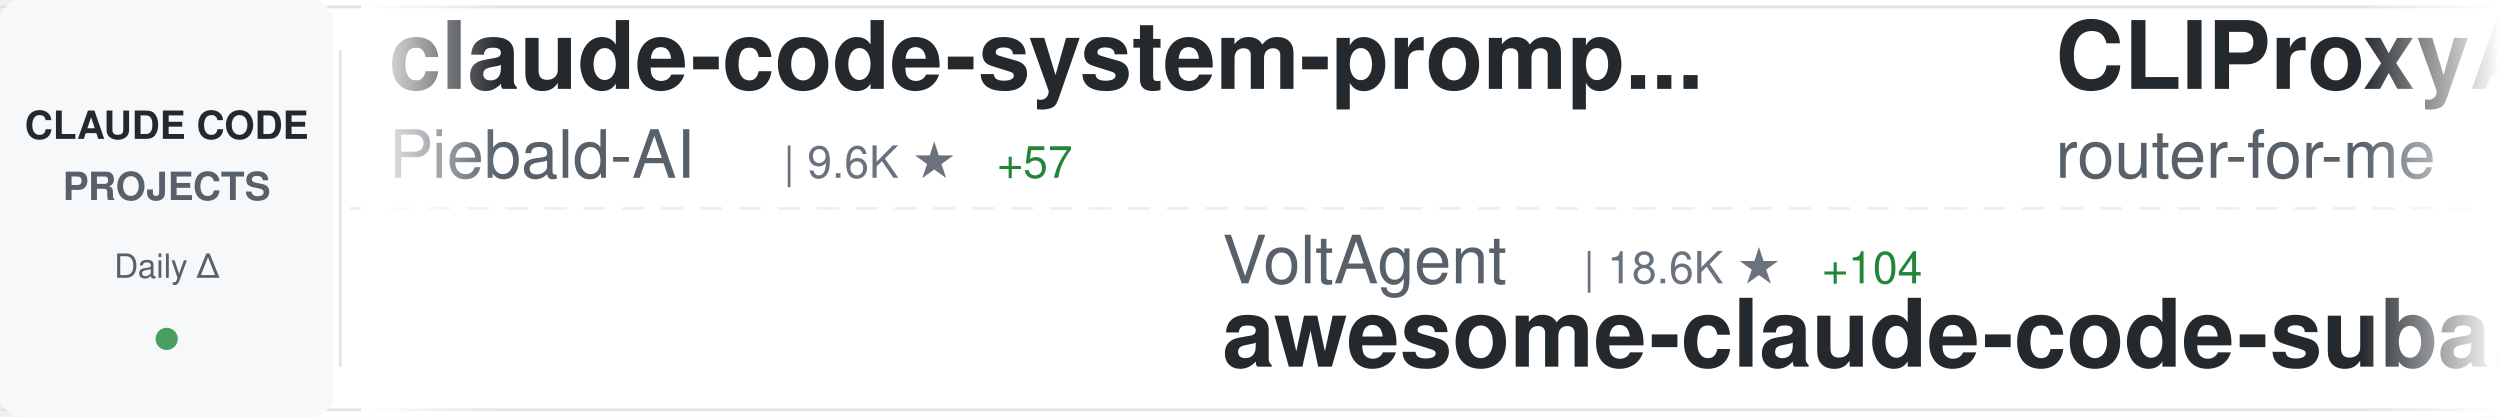
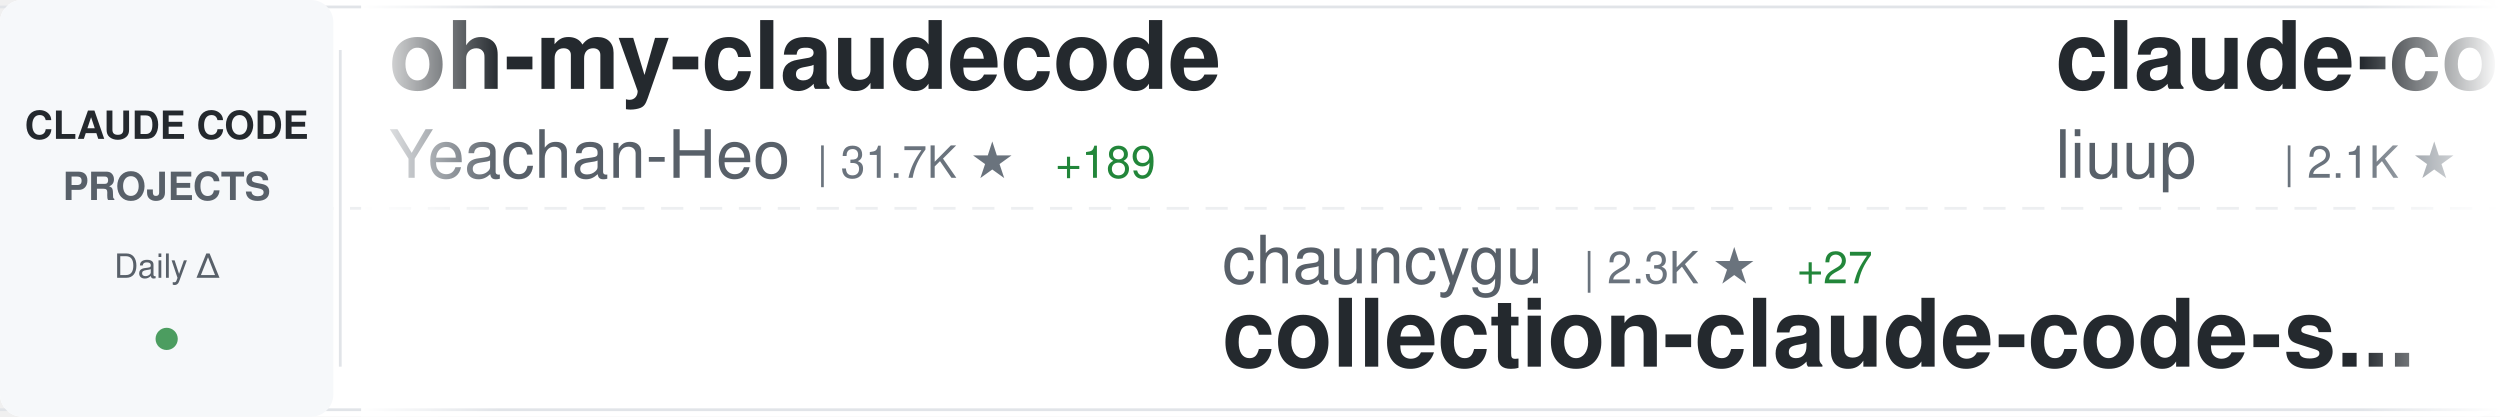
<svg xmlns="http://www.w3.org/2000/svg" width="900" height="150">
  <defs>
    <linearGradient id="awesomeLeftFade" x1="0%" y1="0%" x2="100%" y2="0%">
      <stop offset="0%" style="stop-color:#ffffff;stop-opacity:1" />
      <stop offset="100%" style="stop-color:#ffffff;stop-opacity:0" />
    </linearGradient>
    <linearGradient id="awesomeRightFade" x1="0%" y1="0%" x2="100%" y2="0%">
      <stop offset="0%" style="stop-color:#ffffff;stop-opacity:0" />
      <stop offset="100%" style="stop-color:#ffffff;stop-opacity:1" />
    </linearGradient>
  </defs>
  <rect width="900" height="150" fill="#ffffff" rx="8" />
  <rect x="0" y="2" width="900" height="1" fill="#e1e4e8" />
  <rect x="0" y="147" width="900" height="1" fill="#e1e4e8" />
  <line x1="0" y1="75" x2="900" y2="75" stroke="#e1e4e8" stroke-width="1" stroke-dasharray="8 6" opacity="0.6" />
  <rect x="0" y="0" width="120" height="150" fill="#f6f8fa" rx="8" />
  <text x="60" y="50" font-family="-apple-system, BlinkMacSystemFont, 'Segoe UI', Helvetica, Arial, sans-serif" font-size="14" font-weight="600" fill="#24292e" text-anchor="middle">CLAUDE CODE</text>
  <text x="60" y="72" font-family="-apple-system, BlinkMacSystemFont, 'Segoe UI', Helvetica, Arial, sans-serif" font-size="14" font-weight="600" fill="#586069" text-anchor="middle">PROJECTS</text>
  <text x="60" y="100" font-family="-apple-system, BlinkMacSystemFont, 'Segoe UI', Helvetica, Arial, sans-serif" font-size="12" font-weight="500" fill="#586069" text-anchor="middle">Daily Δ</text>
  <circle cx="60" cy="122" r="4" fill="#22863a" opacity="0.8" />
  <rect x="122" y="18" width="1" height="114" fill="#e1e4e8" />
  <clipPath id="awesomeTickerClip">
    <rect x="130" y="0" width="770" height="150" />
  </clipPath>
  <g clip-path="url(#awesomeTickerClip)">
    <g id="awesomeTickerItems">
      <animateTransform attributeName="transform" attributeType="XML" type="translate" from="0 0" to="-3000 0" dur="54s" repeatCount="indefinite" />
      <g transform="translate(0, 0)">
+         <text x="140" y="32" font-family="-apple-system, BlinkMacSystemFont, 'Segoe UI', Helvetica, Arial, sans-serif" font-size="34" font-weight="600" fill="#24292e">oh-my-claudecode</text>
+         <text x="140" y="64" font-family="-apple-system, BlinkMacSystemFont, 'Segoe UI', Helvetica, Arial, sans-serif" font-size="24" font-weight="400" fill="#586069">Yeachan-Heo</text>
+         <text x="294" y="64" font-family="-apple-system, BlinkMacSystemFont, 'Segoe UI', Helvetica, Arial, sans-serif" font-size="16" font-weight="500" fill="#6a737d">| 31.7K ★</text>
+         <text x="380" y="64" font-family="-apple-system, BlinkMacSystemFont, 'Segoe UI', Helvetica, Arial, sans-serif" font-size="16" font-weight="500" fill="#22863a"> +189</text>
+       </g>
+       <g transform="translate(300, 0)">
+         <text x="140" y="102" font-family="-apple-system, BlinkMacSystemFont, 'Segoe UI', Helvetica, Arial, sans-serif" font-size="24" font-weight="400" fill="#586069">chauncygu</text>
+         <text x="270" y="102" font-family="-apple-system, BlinkMacSystemFont, 'Segoe UI', Helvetica, Arial, sans-serif" font-size="16" font-weight="500" fill="#6a737d">| 2.3K ★</text>
+         <text x="347" y="102" font-family="-apple-system, BlinkMacSystemFont, 'Segoe UI', Helvetica, Arial, sans-serif" font-size="16" font-weight="500" fill="#22863a"> +27</text>
+         <text x="140" y="132" font-family="-apple-system, BlinkMacSystemFont, 'Segoe UI', Helvetica, Arial, sans-serif" font-size="34" font-weight="600" fill="#24292e">collection-claude-code-s...</text>
+       </g>
+       <g transform="translate(600, 0)">
+         <text x="140" y="32" font-family="-apple-system, BlinkMacSystemFont, 'Segoe UI', Helvetica, Arial, sans-serif" font-size="34" font-weight="600" fill="#24292e">claude-code-analysis</text>
+         <text x="140" y="64" font-family="-apple-system, BlinkMacSystemFont, 'Segoe UI', Helvetica, Arial, sans-serif" font-size="24" font-weight="400" fill="#586069">liuup</text>
+         <text x="222" y="64" font-family="-apple-system, BlinkMacSystemFont, 'Segoe UI', Helvetica, Arial, sans-serif" font-size="16" font-weight="500" fill="#6a737d">| 2.1K ★</text>
+         <text x="299" y="64" font-family="-apple-system, BlinkMacSystemFont, 'Segoe UI', Helvetica, Arial, sans-serif" font-size="16" font-weight="500" fill="#22863a"> +33</text>
+       </g>
+       <g transform="translate(900, 0)">
+         <text x="140" y="102" font-family="-apple-system, BlinkMacSystemFont, 'Segoe UI', Helvetica, Arial, sans-serif" font-size="24" font-weight="400" fill="#586069">ykdojo</text>
+         <text x="234" y="102" font-family="-apple-system, BlinkMacSystemFont, 'Segoe UI', Helvetica, Arial, sans-serif" font-size="16" font-weight="500" fill="#6a737d">| 8.0K ★</text>
+         <text x="311" y="102" font-family="-apple-system, BlinkMacSystemFont, 'Segoe UI', Helvetica, Arial, sans-serif" font-size="16" font-weight="500" fill="#22863a"> +29</text>
+         <text x="140" y="132" font-family="-apple-system, BlinkMacSystemFont, 'Segoe UI', Helvetica, Arial, sans-serif" font-size="34" font-weight="600" fill="#24292e">claude-code-tips</text>
+       </g>
+       <g transform="translate(1200, 0)">
        <text x="140" y="32" font-family="-apple-system, BlinkMacSystemFont, 'Segoe UI', Helvetica, Arial, sans-serif" font-size="34" font-weight="600" fill="#24292e">claude-code-system-promp...</text>
        <text x="140" y="64" font-family="-apple-system, BlinkMacSystemFont, 'Segoe UI', Helvetica, Arial, sans-serif" font-size="24" font-weight="400" fill="#586069">Piebald-AI</text>
        <text x="282" y="64" font-family="-apple-system, BlinkMacSystemFont, 'Segoe UI', Helvetica, Arial, sans-serif" font-size="16" font-weight="500" fill="#6a737d">| 9.6K ★</text>
-         <text x="359" y="64" font-family="-apple-system, BlinkMacSystemFont, 'Segoe UI', Helvetica, Arial, sans-serif" font-size="16" font-weight="500" fill="#22863a"> +57</text>
-       </g>
-       <g transform="translate(300, 0)">
-         <text x="140" y="102" font-family="-apple-system, BlinkMacSystemFont, 'Segoe UI', Helvetica, Arial, sans-serif" font-size="24" font-weight="400" fill="#586069">VoltAgent</text>
-         <text x="270" y="102" font-family="-apple-system, BlinkMacSystemFont, 'Segoe UI', Helvetica, Arial, sans-serif" font-size="16" font-weight="500" fill="#6a737d">| 18.6K ★</text>
-         <text x="356" y="102" font-family="-apple-system, BlinkMacSystemFont, 'Segoe UI', Helvetica, Arial, sans-serif" font-size="16" font-weight="500" fill="#22863a"> +104</text>
-         <text x="140" y="132" font-family="-apple-system, BlinkMacSystemFont, 'Segoe UI', Helvetica, Arial, sans-serif" font-size="34" font-weight="600" fill="#24292e">awesome-claude-code-suba...</text>
-       </g>
-       <g transform="translate(600, 0)">
-         <text x="140" y="32" font-family="-apple-system, BlinkMacSystemFont, 'Segoe UI', Helvetica, Arial, sans-serif" font-size="34" font-weight="600" fill="#24292e">CLIProxyAPI</text>
-         <text x="140" y="64" font-family="-apple-system, BlinkMacSystemFont, 'Segoe UI', Helvetica, Arial, sans-serif" font-size="24" font-weight="400" fill="#586069">router-for-me</text>
-         <text x="318" y="64" font-family="-apple-system, BlinkMacSystemFont, 'Segoe UI', Helvetica, Arial, sans-serif" font-size="16" font-weight="500" fill="#6a737d">| 29.4K ★</text>
-         <text x="404" y="64" font-family="-apple-system, BlinkMacSystemFont, 'Segoe UI', Helvetica, Arial, sans-serif" font-size="16" font-weight="500" fill="#22863a"> +297</text>
-       </g>
-       <g transform="translate(900, 0)">
-         <text x="140" y="102" font-family="-apple-system, BlinkMacSystemFont, 'Segoe UI', Helvetica, Arial, sans-serif" font-size="24" font-weight="400" fill="#586069">pedrohcgs</text>
-         <text x="270" y="102" font-family="-apple-system, BlinkMacSystemFont, 'Segoe UI', Helvetica, Arial, sans-serif" font-size="16" font-weight="500" fill="#6a737d">| 1.0K ★</text>
-         <text x="347" y="102" font-family="-apple-system, BlinkMacSystemFont, 'Segoe UI', Helvetica, Arial, sans-serif" font-size="16" font-weight="500" fill="#22863a"> +7</text>
-         <text x="140" y="132" font-family="-apple-system, BlinkMacSystemFont, 'Segoe UI', Helvetica, Arial, sans-serif" font-size="34" font-weight="600" fill="#24292e">claude-code-my-workflow</text>
-       </g>
-       <g transform="translate(1200, 0)">
-         <text x="140" y="32" font-family="-apple-system, BlinkMacSystemFont, 'Segoe UI', Helvetica, Arial, sans-serif" font-size="34" font-weight="600" fill="#24292e">claude-code-source-code-...</text>
-         <text x="140" y="64" font-family="-apple-system, BlinkMacSystemFont, 'Segoe UI', Helvetica, Arial, sans-serif" font-size="24" font-weight="400" fill="#586069">ghuntley</text>
-         <text x="258" y="64" font-family="-apple-system, BlinkMacSystemFont, 'Segoe UI', Helvetica, Arial, sans-serif" font-size="16" font-weight="500" fill="#6a737d">| 973 ★</text>
+         <text x="359" y="64" font-family="-apple-system, BlinkMacSystemFont, 'Segoe UI', Helvetica, Arial, sans-serif" font-size="16" font-weight="500" fill="#22863a"> +60</text>
      </g>
      <g transform="translate(1500, 0)">
-         <text x="140" y="102" font-family="-apple-system, BlinkMacSystemFont, 'Segoe UI', Helvetica, Arial, sans-serif" font-size="24" font-weight="400" fill="#586069">feiskyer</text>
-         <text x="258" y="102" font-family="-apple-system, BlinkMacSystemFont, 'Segoe UI', Helvetica, Arial, sans-serif" font-size="16" font-weight="500" fill="#6a737d">| 1.5K ★</text>
-         <text x="335" y="102" font-family="-apple-system, BlinkMacSystemFont, 'Segoe UI', Helvetica, Arial, sans-serif" font-size="16" font-weight="500" fill="#22863a"> +1</text>
-         <text x="140" y="132" font-family="-apple-system, BlinkMacSystemFont, 'Segoe UI', Helvetica, Arial, sans-serif" font-size="34" font-weight="600" fill="#24292e">claude-code-settings</text>
+         <text x="140" y="102" font-family="-apple-system, BlinkMacSystemFont, 'Segoe UI', Helvetica, Arial, sans-serif" font-size="24" font-weight="400" fill="#586069">oboard</text>
+         <text x="234" y="102" font-family="-apple-system, BlinkMacSystemFont, 'Segoe UI', Helvetica, Arial, sans-serif" font-size="16" font-weight="500" fill="#6a737d">| 3.1K ★</text>
+         <text x="311" y="102" font-family="-apple-system, BlinkMacSystemFont, 'Segoe UI', Helvetica, Arial, sans-serif" font-size="16" font-weight="500" fill="#22863a"> +1</text>
+         <text x="140" y="132" font-family="-apple-system, BlinkMacSystemFont, 'Segoe UI', Helvetica, Arial, sans-serif" font-size="34" font-weight="600" fill="#24292e">claude-code-rev</text>
      </g>
      <g transform="translate(1800, 0)">
-         <text x="140" y="32" font-family="-apple-system, BlinkMacSystemFont, 'Segoe UI', Helvetica, Arial, sans-serif" font-size="34" font-weight="600" fill="#24292e">claude-code-cli</text>
-         <text x="140" y="64" font-family="-apple-system, BlinkMacSystemFont, 'Segoe UI', Helvetica, Arial, sans-serif" font-size="24" font-weight="400" fill="#586069">huangserva</text>
-         <text x="282" y="64" font-family="-apple-system, BlinkMacSystemFont, 'Segoe UI', Helvetica, Arial, sans-serif" font-size="16" font-weight="500" fill="#6a737d">| 565 ★</text>
+         <text x="140" y="32" font-family="-apple-system, BlinkMacSystemFont, 'Segoe UI', Helvetica, Arial, sans-serif" font-size="34" font-weight="600" fill="#24292e">Auto-claude-code-researc...</text>
+         <text x="140" y="64" font-family="-apple-system, BlinkMacSystemFont, 'Segoe UI', Helvetica, Arial, sans-serif" font-size="24" font-weight="400" fill="#586069">wanshuiyin</text>
+         <text x="282" y="64" font-family="-apple-system, BlinkMacSystemFont, 'Segoe UI', Helvetica, Arial, sans-serif" font-size="16" font-weight="500" fill="#6a737d">| 7.7K ★</text>
+         <text x="359" y="64" font-family="-apple-system, BlinkMacSystemFont, 'Segoe UI', Helvetica, Arial, sans-serif" font-size="16" font-weight="500" fill="#22863a"> +89</text>
      </g>
      <g transform="translate(2100, 0)">
-         <text x="140" y="102" font-family="-apple-system, BlinkMacSystemFont, 'Segoe UI', Helvetica, Arial, sans-serif" font-size="24" font-weight="400" fill="#586069">hangsman</text>
-         <text x="258" y="102" font-family="-apple-system, BlinkMacSystemFont, 'Segoe UI', Helvetica, Arial, sans-serif" font-size="16" font-weight="500" fill="#6a737d">| 762 ★</text>
-         <text x="326" y="102" font-family="-apple-system, BlinkMacSystemFont, 'Segoe UI', Helvetica, Arial, sans-serif" font-size="16" font-weight="500" fill="#22863a"> +1</text>
-         <text x="140" y="132" font-family="-apple-system, BlinkMacSystemFont, 'Segoe UI', Helvetica, Arial, sans-serif" font-size="34" font-weight="600" fill="#24292e">claude-code-source</text>
+         <text x="140" y="102" font-family="-apple-system, BlinkMacSystemFont, 'Segoe UI', Helvetica, Arial, sans-serif" font-size="24" font-weight="400" fill="#586069">ChrisWiles</text>
+         <text x="282" y="102" font-family="-apple-system, BlinkMacSystemFont, 'Segoe UI', Helvetica, Arial, sans-serif" font-size="16" font-weight="500" fill="#6a737d">| 5.8K ★</text>
+         <text x="359" y="102" font-family="-apple-system, BlinkMacSystemFont, 'Segoe UI', Helvetica, Arial, sans-serif" font-size="16" font-weight="500" fill="#22863a"> +3</text>
+         <text x="140" y="132" font-family="-apple-system, BlinkMacSystemFont, 'Segoe UI', Helvetica, Arial, sans-serif" font-size="34" font-weight="600" fill="#24292e">claude-code-showcase</text>
      </g>
      <g transform="translate(2400, 0)">
-         <text x="140" y="32" font-family="-apple-system, BlinkMacSystemFont, 'Segoe UI', Helvetica, Arial, sans-serif" font-size="34" font-weight="600" fill="#24292e">claude-code-workflows</text>
-         <text x="140" y="64" font-family="-apple-system, BlinkMacSystemFont, 'Segoe UI', Helvetica, Arial, sans-serif" font-size="24" font-weight="400" fill="#586069">OneRedOak</text>
-         <text x="270" y="64" font-family="-apple-system, BlinkMacSystemFont, 'Segoe UI', Helvetica, Arial, sans-serif" font-size="16" font-weight="500" fill="#6a737d">| 3.8K ★</text>
+         <text x="140" y="32" font-family="-apple-system, BlinkMacSystemFont, 'Segoe UI', Helvetica, Arial, sans-serif" font-size="34" font-weight="600" fill="#24292e">Claude-Code</text>
+         <text x="140" y="64" font-family="-apple-system, BlinkMacSystemFont, 'Segoe UI', Helvetica, Arial, sans-serif" font-size="24" font-weight="400" fill="#586069">pengchengneo</text>
+         <text x="306" y="64" font-family="-apple-system, BlinkMacSystemFont, 'Segoe UI', Helvetica, Arial, sans-serif" font-size="16" font-weight="500" fill="#6a737d">| 1.3K ★</text>
+         <text x="383" y="64" font-family="-apple-system, BlinkMacSystemFont, 'Segoe UI', Helvetica, Arial, sans-serif" font-size="16" font-weight="500" fill="#22863a"> +8</text>
      </g>
      <g transform="translate(2700, 0)">
-         <text x="140" y="102" font-family="-apple-system, BlinkMacSystemFont, 'Segoe UI', Helvetica, Arial, sans-serif" font-size="24" font-weight="400" fill="#586069">edmund-io</text>
-         <text x="270" y="102" font-family="-apple-system, BlinkMacSystemFont, 'Segoe UI', Helvetica, Arial, sans-serif" font-size="16" font-weight="500" fill="#6a737d">| 1.4K ★</text>
-         <text x="140" y="132" font-family="-apple-system, BlinkMacSystemFont, 'Segoe UI', Helvetica, Arial, sans-serif" font-size="34" font-weight="600" fill="#24292e">edmunds-claude-code</text>
+         <text x="140" y="102" font-family="-apple-system, BlinkMacSystemFont, 'Segoe UI', Helvetica, Arial, sans-serif" font-size="24" font-weight="400" fill="#586069">huangserva</text>
+         <text x="282" y="102" font-family="-apple-system, BlinkMacSystemFont, 'Segoe UI', Helvetica, Arial, sans-serif" font-size="16" font-weight="500" fill="#6a737d">| 565 ★</text>
+         <text x="140" y="132" font-family="-apple-system, BlinkMacSystemFont, 'Segoe UI', Helvetica, Arial, sans-serif" font-size="34" font-weight="600" fill="#24292e">claude-code-cli</text>
      </g>
      <g transform="translate(3000, 0)">
-         <text x="140" y="32" font-family="-apple-system, BlinkMacSystemFont, 'Segoe UI', Helvetica, Arial, sans-serif" font-size="34" font-weight="600" fill="#24292e">claude-code-system-promp...</text>
-         <text x="140" y="64" font-family="-apple-system, BlinkMacSystemFont, 'Segoe UI', Helvetica, Arial, sans-serif" font-size="24" font-weight="400" fill="#586069">Piebald-AI</text>
-         <text x="282" y="64" font-family="-apple-system, BlinkMacSystemFont, 'Segoe UI', Helvetica, Arial, sans-serif" font-size="16" font-weight="500" fill="#6a737d">| 9.6K ★</text>
-         <text x="359" y="64" font-family="-apple-system, BlinkMacSystemFont, 'Segoe UI', Helvetica, Arial, sans-serif" font-size="16" font-weight="500" fill="#22863a"> +57</text>
+         <text x="140" y="32" font-family="-apple-system, BlinkMacSystemFont, 'Segoe UI', Helvetica, Arial, sans-serif" font-size="34" font-weight="600" fill="#24292e">oh-my-claudecode</text>
+         <text x="140" y="64" font-family="-apple-system, BlinkMacSystemFont, 'Segoe UI', Helvetica, Arial, sans-serif" font-size="24" font-weight="400" fill="#586069">Yeachan-Heo</text>
+         <text x="294" y="64" font-family="-apple-system, BlinkMacSystemFont, 'Segoe UI', Helvetica, Arial, sans-serif" font-size="16" font-weight="500" fill="#6a737d">| 31.7K ★</text>
+         <text x="380" y="64" font-family="-apple-system, BlinkMacSystemFont, 'Segoe UI', Helvetica, Arial, sans-serif" font-size="16" font-weight="500" fill="#22863a"> +189</text>
      </g>
      <g transform="translate(3300, 0)">
-         <text x="140" y="102" font-family="-apple-system, BlinkMacSystemFont, 'Segoe UI', Helvetica, Arial, sans-serif" font-size="24" font-weight="400" fill="#586069">VoltAgent</text>
-         <text x="270" y="102" font-family="-apple-system, BlinkMacSystemFont, 'Segoe UI', Helvetica, Arial, sans-serif" font-size="16" font-weight="500" fill="#6a737d">| 18.6K ★</text>
-         <text x="356" y="102" font-family="-apple-system, BlinkMacSystemFont, 'Segoe UI', Helvetica, Arial, sans-serif" font-size="16" font-weight="500" fill="#22863a"> +104</text>
-         <text x="140" y="132" font-family="-apple-system, BlinkMacSystemFont, 'Segoe UI', Helvetica, Arial, sans-serif" font-size="34" font-weight="600" fill="#24292e">awesome-claude-code-suba...</text>
+         <text x="140" y="102" font-family="-apple-system, BlinkMacSystemFont, 'Segoe UI', Helvetica, Arial, sans-serif" font-size="24" font-weight="400" fill="#586069">chauncygu</text>
+         <text x="270" y="102" font-family="-apple-system, BlinkMacSystemFont, 'Segoe UI', Helvetica, Arial, sans-serif" font-size="16" font-weight="500" fill="#6a737d">| 2.3K ★</text>
+         <text x="347" y="102" font-family="-apple-system, BlinkMacSystemFont, 'Segoe UI', Helvetica, Arial, sans-serif" font-size="16" font-weight="500" fill="#22863a"> +27</text>
+         <text x="140" y="132" font-family="-apple-system, BlinkMacSystemFont, 'Segoe UI', Helvetica, Arial, sans-serif" font-size="34" font-weight="600" fill="#24292e">collection-claude-code-s...</text>
      </g>
      <g transform="translate(3600, 0)">
-         <text x="140" y="32" font-family="-apple-system, BlinkMacSystemFont, 'Segoe UI', Helvetica, Arial, sans-serif" font-size="34" font-weight="600" fill="#24292e">CLIProxyAPI</text>
-         <text x="140" y="64" font-family="-apple-system, BlinkMacSystemFont, 'Segoe UI', Helvetica, Arial, sans-serif" font-size="24" font-weight="400" fill="#586069">router-for-me</text>
-         <text x="318" y="64" font-family="-apple-system, BlinkMacSystemFont, 'Segoe UI', Helvetica, Arial, sans-serif" font-size="16" font-weight="500" fill="#6a737d">| 29.4K ★</text>
-         <text x="404" y="64" font-family="-apple-system, BlinkMacSystemFont, 'Segoe UI', Helvetica, Arial, sans-serif" font-size="16" font-weight="500" fill="#22863a"> +297</text>
+         <text x="140" y="32" font-family="-apple-system, BlinkMacSystemFont, 'Segoe UI', Helvetica, Arial, sans-serif" font-size="34" font-weight="600" fill="#24292e">claude-code-analysis</text>
+         <text x="140" y="64" font-family="-apple-system, BlinkMacSystemFont, 'Segoe UI', Helvetica, Arial, sans-serif" font-size="24" font-weight="400" fill="#586069">liuup</text>
+         <text x="222" y="64" font-family="-apple-system, BlinkMacSystemFont, 'Segoe UI', Helvetica, Arial, sans-serif" font-size="16" font-weight="500" fill="#6a737d">| 2.1K ★</text>
+         <text x="299" y="64" font-family="-apple-system, BlinkMacSystemFont, 'Segoe UI', Helvetica, Arial, sans-serif" font-size="16" font-weight="500" fill="#22863a"> +33</text>
      </g>
      <g transform="translate(3900, 0)">
-         <text x="140" y="102" font-family="-apple-system, BlinkMacSystemFont, 'Segoe UI', Helvetica, Arial, sans-serif" font-size="24" font-weight="400" fill="#586069">pedrohcgs</text>
-         <text x="270" y="102" font-family="-apple-system, BlinkMacSystemFont, 'Segoe UI', Helvetica, Arial, sans-serif" font-size="16" font-weight="500" fill="#6a737d">| 1.0K ★</text>
-         <text x="347" y="102" font-family="-apple-system, BlinkMacSystemFont, 'Segoe UI', Helvetica, Arial, sans-serif" font-size="16" font-weight="500" fill="#22863a"> +7</text>
-         <text x="140" y="132" font-family="-apple-system, BlinkMacSystemFont, 'Segoe UI', Helvetica, Arial, sans-serif" font-size="34" font-weight="600" fill="#24292e">claude-code-my-workflow</text>
+         <text x="140" y="102" font-family="-apple-system, BlinkMacSystemFont, 'Segoe UI', Helvetica, Arial, sans-serif" font-size="24" font-weight="400" fill="#586069">ykdojo</text>
+         <text x="234" y="102" font-family="-apple-system, BlinkMacSystemFont, 'Segoe UI', Helvetica, Arial, sans-serif" font-size="16" font-weight="500" fill="#6a737d">| 8.0K ★</text>
+         <text x="311" y="102" font-family="-apple-system, BlinkMacSystemFont, 'Segoe UI', Helvetica, Arial, sans-serif" font-size="16" font-weight="500" fill="#22863a"> +29</text>
+         <text x="140" y="132" font-family="-apple-system, BlinkMacSystemFont, 'Segoe UI', Helvetica, Arial, sans-serif" font-size="34" font-weight="600" fill="#24292e">claude-code-tips</text>
      </g>
    </g>
  </g>
  <rect x="130" y="0" width="50" height="150" fill="url(#awesomeLeftFade)" />
  <rect x="850" y="0" width="50" height="150" fill="url(#awesomeRightFade)" />
</svg>
